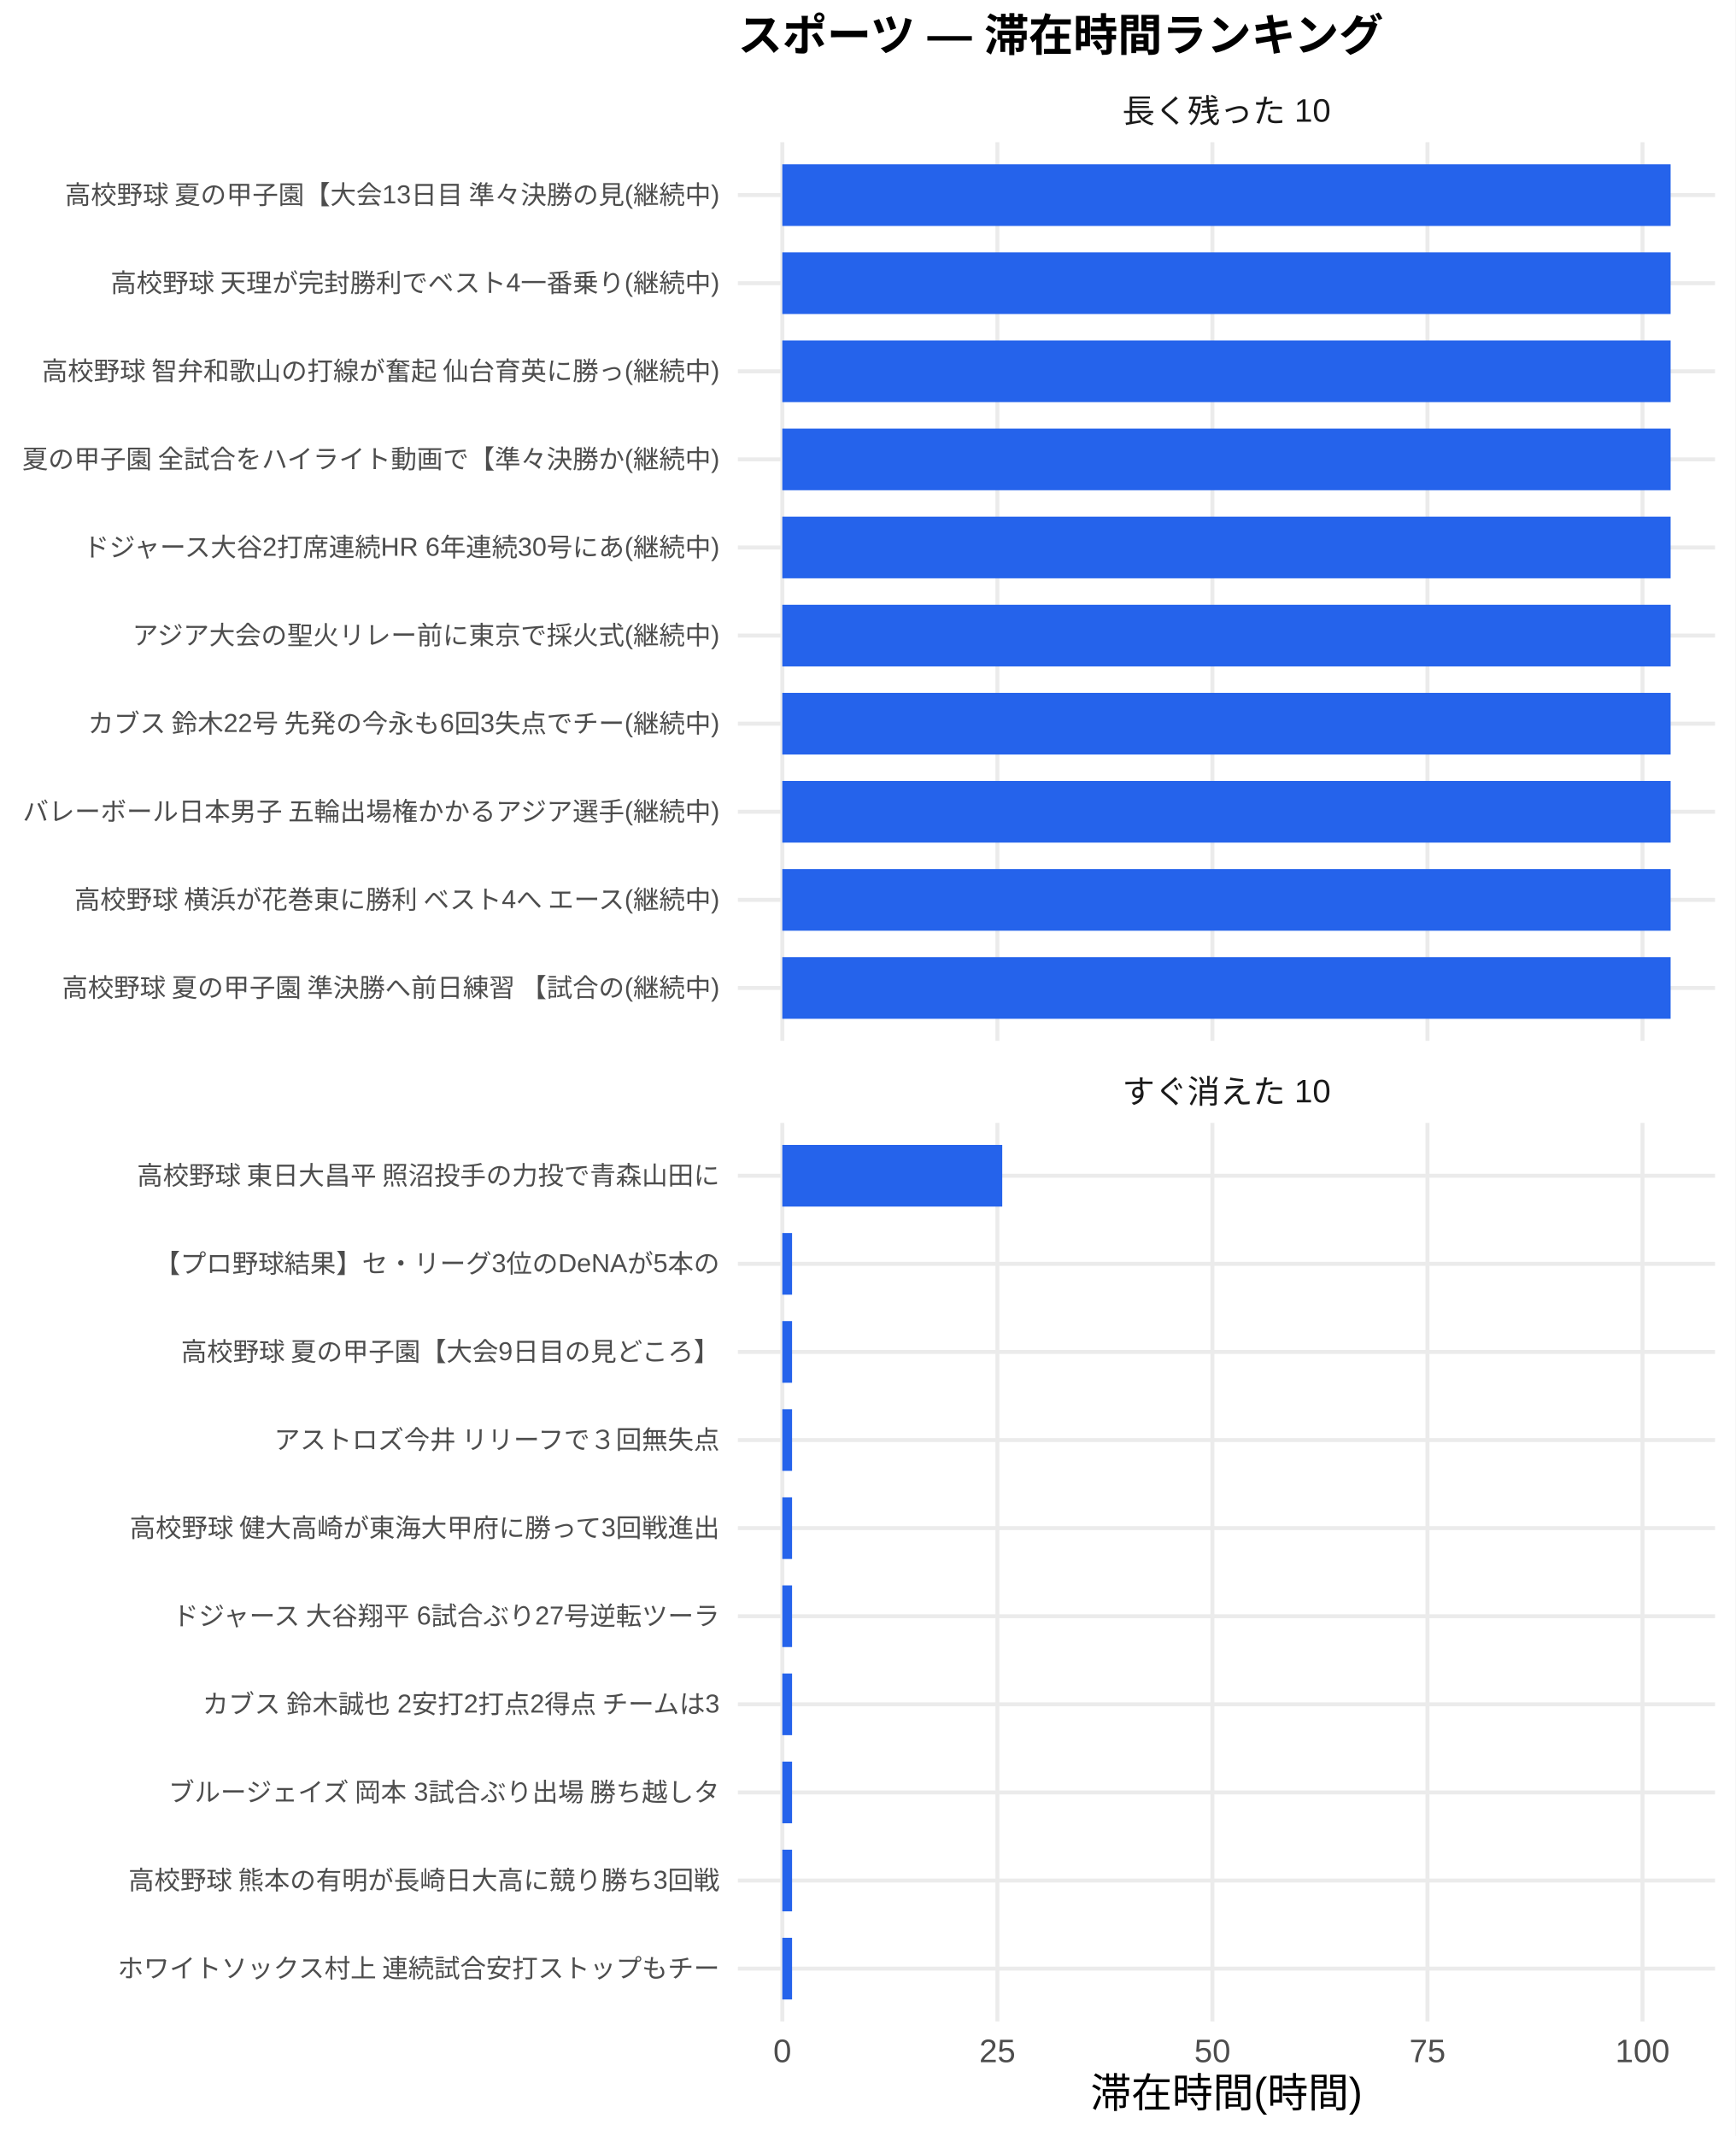
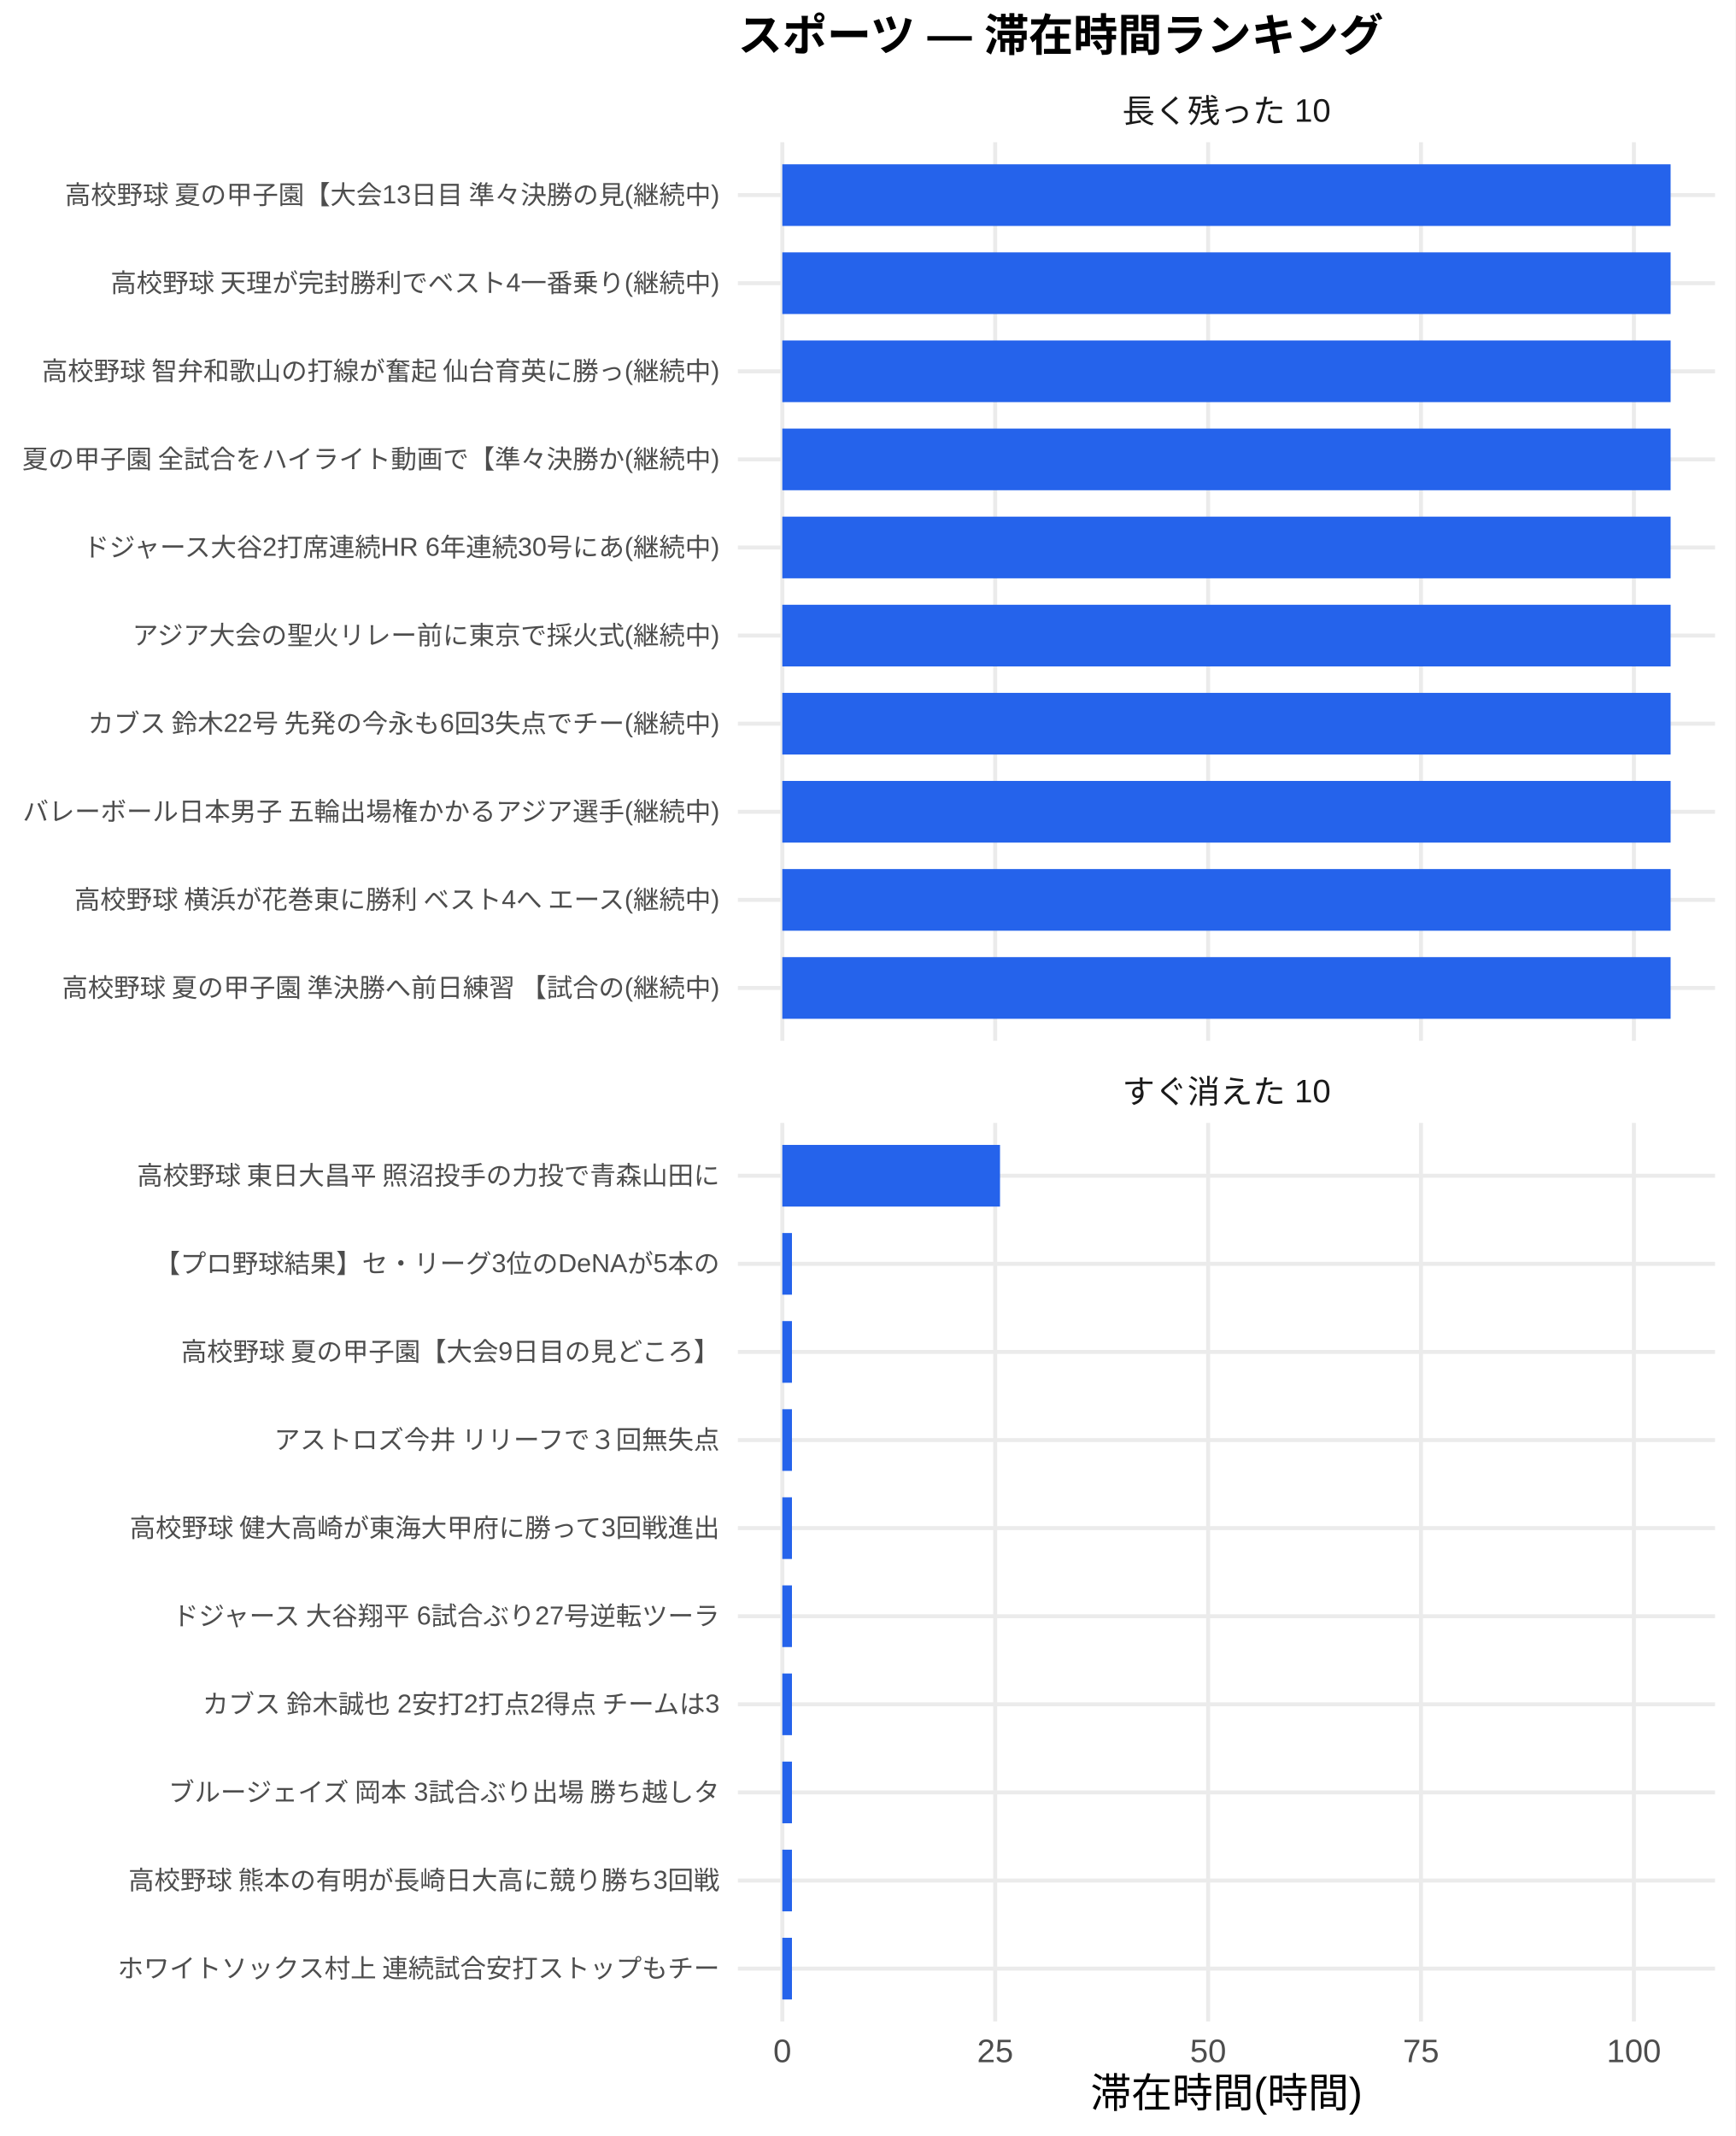
<svg xmlns="http://www.w3.org/2000/svg" width="468.00pt" height="576.00pt" viewBox="0 0 468.00 576.00">
  <g class="svglite">
    <defs>
      <style type="text/css">
    .svglite line, .svglite polyline, .svglite polygon, .svglite path, .svglite rect, .svglite circle {
      fill: none;
      stroke: #000000;
      stroke-linecap: round;
      stroke-linejoin: round;
      stroke-miterlimit: 10.00;
    }
    .svglite text {
      white-space: pre;
    }
    .svglite g.glyphgroup path {
      fill: inherit;
      stroke: none;
    }
  </style>
    </defs>
    <rect width="100%" height="100%" style="stroke: none; fill: #FFFFFF;" />
    <defs>
      <clipPath id="cpMC4wMHw0NjguMDB8MC4wMHw1NzYuMDA=">
        <rect x="0.00" y="0.00" width="468.00" height="576.00" />
      </clipPath>
    </defs>
    <g clip-path="url(#cpMC4wMHw0NjguMDB8MC4wMHw1NzYuMDA=)">
      <rect x="0.00" y="0.00" width="468.00" height="576.00" style="stroke-width: 1.07; stroke: none; fill: #FFFFFF;" />
    </g>
    <defs>
      <clipPath id="cpMTk5LjAwfDQ2Mi41MnwzOC4zNnwyODAuNjc=">
        <rect x="199.00" y="38.36" width="263.52" height="242.31" />
      </clipPath>
    </defs>
    <g clip-path="url(#cpMTk5LjAwfDQ2Mi41MnwzOC4zNnwyODAuNjc=)">
      <polyline points="199.00,266.42 462.52,266.42 " style="stroke-width: 1.07; stroke: #EBEBEB; stroke-linecap: butt;" />
      <polyline points="199.00,242.66 462.52,242.66 " style="stroke-width: 1.07; stroke: #EBEBEB; stroke-linecap: butt;" />
      <polyline points="199.00,218.91 462.52,218.91 " style="stroke-width: 1.07; stroke: #EBEBEB; stroke-linecap: butt;" />
      <polyline points="199.00,195.15 462.52,195.15 " style="stroke-width: 1.07; stroke: #EBEBEB; stroke-linecap: butt;" />
      <polyline points="199.00,171.39 462.52,171.39 " style="stroke-width: 1.07; stroke: #EBEBEB; stroke-linecap: butt;" />
      <polyline points="199.00,147.64 462.52,147.64 " style="stroke-width: 1.07; stroke: #EBEBEB; stroke-linecap: butt;" />
      <polyline points="199.00,123.88 462.52,123.88 " style="stroke-width: 1.07; stroke: #EBEBEB; stroke-linecap: butt;" />
      <polyline points="199.00,100.13 462.52,100.13 " style="stroke-width: 1.07; stroke: #EBEBEB; stroke-linecap: butt;" />
      <polyline points="199.00,76.37 462.52,76.37 " style="stroke-width: 1.07; stroke: #EBEBEB; stroke-linecap: butt;" />
      <polyline points="199.00,52.61 462.52,52.61 " style="stroke-width: 1.07; stroke: #EBEBEB; stroke-linecap: butt;" />
      <polyline points="210.98,280.67 210.98,38.36 " style="stroke-width: 1.07; stroke: #EBEBEB; stroke-linecap: butt;" />
-       <polyline points="268.98,280.67 268.98,38.36 " style="stroke-width: 1.07; stroke: #EBEBEB; stroke-linecap: butt;" />
-       <polyline points="326.97,280.67 326.97,38.36 " style="stroke-width: 1.07; stroke: #EBEBEB; stroke-linecap: butt;" />
-       <polyline points="384.97,280.67 384.97,38.36 " style="stroke-width: 1.07; stroke: #EBEBEB; stroke-linecap: butt;" />
-       <polyline points="442.96,280.67 442.96,38.36 " style="stroke-width: 1.07; stroke: #EBEBEB; stroke-linecap: butt;" />
+       <polyline points="268.39,280.67 268.39,38.36 " style="stroke-width: 1.07; stroke: #EBEBEB; stroke-linecap: butt;" />
+       <polyline points="325.81,280.67 325.81,38.36 " style="stroke-width: 1.07; stroke: #EBEBEB; stroke-linecap: butt;" />
+       <polyline points="383.22,280.67 383.22,38.36 " style="stroke-width: 1.07; stroke: #EBEBEB; stroke-linecap: butt;" />
+       <polyline points="440.63,280.67 440.63,38.36 " style="stroke-width: 1.07; stroke: #EBEBEB; stroke-linecap: butt;" />
      <rect x="210.98" y="44.30" width="239.56" height="16.63" style="stroke-width: 1.07; stroke: none; stroke-linecap: butt; stroke-linejoin: miter; fill: #2563EB;" />
      <rect x="210.98" y="68.05" width="239.56" height="16.63" style="stroke-width: 1.07; stroke: none; stroke-linecap: butt; stroke-linejoin: miter; fill: #2563EB;" />
      <rect x="210.98" y="91.81" width="239.56" height="16.63" style="stroke-width: 1.07; stroke: none; stroke-linecap: butt; stroke-linejoin: miter; fill: #2563EB;" />
      <rect x="210.98" y="115.57" width="239.56" height="16.63" style="stroke-width: 1.07; stroke: none; stroke-linecap: butt; stroke-linejoin: miter; fill: #2563EB;" />
      <rect x="210.98" y="139.32" width="239.56" height="16.63" style="stroke-width: 1.07; stroke: none; stroke-linecap: butt; stroke-linejoin: miter; fill: #2563EB;" />
      <rect x="210.98" y="163.08" width="239.56" height="16.63" style="stroke-width: 1.07; stroke: none; stroke-linecap: butt; stroke-linejoin: miter; fill: #2563EB;" />
      <rect x="210.98" y="186.84" width="239.56" height="16.63" style="stroke-width: 1.07; stroke: none; stroke-linecap: butt; stroke-linejoin: miter; fill: #2563EB;" />
      <rect x="210.98" y="210.59" width="239.56" height="16.63" style="stroke-width: 1.07; stroke: none; stroke-linecap: butt; stroke-linejoin: miter; fill: #2563EB;" />
      <rect x="210.98" y="234.35" width="239.56" height="16.63" style="stroke-width: 1.07; stroke: none; stroke-linecap: butt; stroke-linejoin: miter; fill: #2563EB;" />
      <rect x="210.98" y="258.10" width="239.56" height="16.63" style="stroke-width: 1.07; stroke: none; stroke-linecap: butt; stroke-linejoin: miter; fill: #2563EB;" />
    </g>
    <g clip-path="url(#cpMC4wMHw0NjguMDB8MC4wMHw1NzYuMDA=)">
</g>
    <defs>
      <clipPath id="cpMTk5LjAwfDQ2Mi41MnwzMDIuODB8NTQ1LjEy">
        <rect x="199.00" y="302.80" width="263.52" height="242.31" />
      </clipPath>
    </defs>
    <g clip-path="url(#cpMTk5LjAwfDQ2Mi41MnwzMDIuODB8NTQ1LjEy)">
      <polyline points="199.00,530.86 462.52,530.86 " style="stroke-width: 1.07; stroke: #EBEBEB; stroke-linecap: butt;" />
      <polyline points="199.00,507.11 462.52,507.11 " style="stroke-width: 1.07; stroke: #EBEBEB; stroke-linecap: butt;" />
      <polyline points="199.00,483.35 462.52,483.35 " style="stroke-width: 1.07; stroke: #EBEBEB; stroke-linecap: butt;" />
      <polyline points="199.00,459.59 462.52,459.59 " style="stroke-width: 1.07; stroke: #EBEBEB; stroke-linecap: butt;" />
      <polyline points="199.00,435.84 462.52,435.84 " style="stroke-width: 1.07; stroke: #EBEBEB; stroke-linecap: butt;" />
      <polyline points="199.00,412.08 462.52,412.08 " style="stroke-width: 1.07; stroke: #EBEBEB; stroke-linecap: butt;" />
      <polyline points="199.00,388.33 462.52,388.33 " style="stroke-width: 1.07; stroke: #EBEBEB; stroke-linecap: butt;" />
      <polyline points="199.00,364.57 462.52,364.57 " style="stroke-width: 1.07; stroke: #EBEBEB; stroke-linecap: butt;" />
      <polyline points="199.00,340.81 462.52,340.81 " style="stroke-width: 1.07; stroke: #EBEBEB; stroke-linecap: butt;" />
      <polyline points="199.00,317.06 462.52,317.06 " style="stroke-width: 1.07; stroke: #EBEBEB; stroke-linecap: butt;" />
      <polyline points="210.98,545.12 210.98,302.80 " style="stroke-width: 1.07; stroke: #EBEBEB; stroke-linecap: butt;" />
-       <polyline points="268.98,545.12 268.98,302.80 " style="stroke-width: 1.07; stroke: #EBEBEB; stroke-linecap: butt;" />
-       <polyline points="326.97,545.12 326.97,302.80 " style="stroke-width: 1.07; stroke: #EBEBEB; stroke-linecap: butt;" />
-       <polyline points="384.97,545.12 384.97,302.80 " style="stroke-width: 1.07; stroke: #EBEBEB; stroke-linecap: butt;" />
-       <polyline points="442.96,545.12 442.96,302.80 " style="stroke-width: 1.07; stroke: #EBEBEB; stroke-linecap: butt;" />
-       <rect x="210.98" y="308.74" width="59.31" height="16.63" style="stroke-width: 1.07; stroke: none; stroke-linecap: butt; stroke-linejoin: miter; fill: #2563EB;" />
-       <rect x="210.98" y="332.50" width="2.63" height="16.63" style="stroke-width: 1.07; stroke: none; stroke-linecap: butt; stroke-linejoin: miter; fill: #2563EB;" />
-       <rect x="210.98" y="356.25" width="2.63" height="16.63" style="stroke-width: 1.07; stroke: none; stroke-linecap: butt; stroke-linejoin: miter; fill: #2563EB;" />
-       <rect x="210.98" y="380.01" width="2.63" height="16.63" style="stroke-width: 1.07; stroke: none; stroke-linecap: butt; stroke-linejoin: miter; fill: #2563EB;" />
-       <rect x="210.98" y="403.77" width="2.63" height="16.63" style="stroke-width: 1.07; stroke: none; stroke-linecap: butt; stroke-linejoin: miter; fill: #2563EB;" />
-       <rect x="210.98" y="427.52" width="2.63" height="16.63" style="stroke-width: 1.07; stroke: none; stroke-linecap: butt; stroke-linejoin: miter; fill: #2563EB;" />
-       <rect x="210.98" y="451.28" width="2.63" height="16.63" style="stroke-width: 1.07; stroke: none; stroke-linecap: butt; stroke-linejoin: miter; fill: #2563EB;" />
-       <rect x="210.98" y="475.04" width="2.63" height="16.63" style="stroke-width: 1.07; stroke: none; stroke-linecap: butt; stroke-linejoin: miter; fill: #2563EB;" />
-       <rect x="210.98" y="498.79" width="2.63" height="16.63" style="stroke-width: 1.07; stroke: none; stroke-linecap: butt; stroke-linejoin: miter; fill: #2563EB;" />
-       <rect x="210.98" y="522.55" width="2.63" height="16.63" style="stroke-width: 1.07; stroke: none; stroke-linecap: butt; stroke-linejoin: miter; fill: #2563EB;" />
+       <polyline points="268.39,545.12 268.39,302.80 " style="stroke-width: 1.07; stroke: #EBEBEB; stroke-linecap: butt;" />
+       <polyline points="325.81,545.12 325.81,302.80 " style="stroke-width: 1.07; stroke: #EBEBEB; stroke-linecap: butt;" />
+       <polyline points="383.22,545.12 383.22,302.80 " style="stroke-width: 1.07; stroke: #EBEBEB; stroke-linecap: butt;" />
+       <polyline points="440.63,545.12 440.63,302.80 " style="stroke-width: 1.07; stroke: #EBEBEB; stroke-linecap: butt;" />
+       <rect x="210.98" y="308.74" width="58.71" height="16.63" style="stroke-width: 1.07; stroke: none; stroke-linecap: butt; stroke-linejoin: miter; fill: #2563EB;" />
+       <rect x="210.98" y="332.50" width="2.60" height="16.63" style="stroke-width: 1.07; stroke: none; stroke-linecap: butt; stroke-linejoin: miter; fill: #2563EB;" />
+       <rect x="210.98" y="356.25" width="2.60" height="16.63" style="stroke-width: 1.07; stroke: none; stroke-linecap: butt; stroke-linejoin: miter; fill: #2563EB;" />
+       <rect x="210.98" y="380.01" width="2.60" height="16.63" style="stroke-width: 1.07; stroke: none; stroke-linecap: butt; stroke-linejoin: miter; fill: #2563EB;" />
+       <rect x="210.98" y="403.77" width="2.60" height="16.63" style="stroke-width: 1.07; stroke: none; stroke-linecap: butt; stroke-linejoin: miter; fill: #2563EB;" />
+       <rect x="210.98" y="427.52" width="2.60" height="16.63" style="stroke-width: 1.07; stroke: none; stroke-linecap: butt; stroke-linejoin: miter; fill: #2563EB;" />
+       <rect x="210.98" y="451.28" width="2.60" height="16.63" style="stroke-width: 1.07; stroke: none; stroke-linecap: butt; stroke-linejoin: miter; fill: #2563EB;" />
+       <rect x="210.98" y="475.04" width="2.60" height="16.63" style="stroke-width: 1.07; stroke: none; stroke-linecap: butt; stroke-linejoin: miter; fill: #2563EB;" />
+       <rect x="210.98" y="498.79" width="2.60" height="16.63" style="stroke-width: 1.07; stroke: none; stroke-linecap: butt; stroke-linejoin: miter; fill: #2563EB;" />
+       <rect x="210.98" y="522.55" width="2.60" height="16.63" style="stroke-width: 1.07; stroke: none; stroke-linecap: butt; stroke-linejoin: miter; fill: #2563EB;" />
    </g>
    <g clip-path="url(#cpMC4wMHw0NjguMDB8MC4wMHw1NzYuMDA=)">
</g>
    <defs>
      <clipPath id="cpMTk5LjAwfDQ2Mi41MnwyODYuMTV8MzAyLjgw">
        <rect x="199.00" y="286.15" width="263.52" height="16.65" />
      </clipPath>
    </defs>
    <g clip-path="url(#cpMTk5LjAwfDQ2Mi41MnwyODYuMTV8MzAyLjgw)">
      <text x="330.76" y="297.50" text-anchor="middle" style="font-size: 8.80px;fill: #1A1A1A; font-family: &quot;Liberation Sans&quot;;" textLength="56.20px" lengthAdjust="spacingAndGlyphs">すぐ消えた 10</text>
    </g>
    <g clip-path="url(#cpMC4wMHw0NjguMDB8MC4wMHw1NzYuMDA=)">
</g>
    <defs>
      <clipPath id="cpMTk5LjAwfDQ2Mi41MnwyMS43MXwzOC4zNg==">
        <rect x="199.00" y="21.71" width="263.52" height="16.65" />
      </clipPath>
    </defs>
    <g clip-path="url(#cpMTk5LjAwfDQ2Mi41MnwyMS43MXwzOC4zNg==)">
      <text x="330.76" y="33.06" text-anchor="middle" style="font-size: 8.80px;fill: #1A1A1A; font-family: &quot;Liberation Sans&quot;;" textLength="56.20px" lengthAdjust="spacingAndGlyphs">長く残った 10</text>
    </g>
    <g clip-path="url(#cpMC4wMHw0NjguMDB8MC4wMHw1NzYuMDA=)">
      <text x="210.98" y="556.10" text-anchor="middle" style="font-size: 8.80px;fill: #4D4D4D; font-family: &quot;Liberation Sans&quot;;" textLength="4.89px" lengthAdjust="spacingAndGlyphs">0</text>
-       <text x="268.98" y="556.10" text-anchor="middle" style="font-size: 8.80px;fill: #4D4D4D; font-family: &quot;Liberation Sans&quot;;" textLength="9.78px" lengthAdjust="spacingAndGlyphs">25</text>
-       <text x="326.97" y="556.10" text-anchor="middle" style="font-size: 8.80px;fill: #4D4D4D; font-family: &quot;Liberation Sans&quot;;" textLength="9.78px" lengthAdjust="spacingAndGlyphs">50</text>
-       <text x="384.97" y="556.10" text-anchor="middle" style="font-size: 8.80px;fill: #4D4D4D; font-family: &quot;Liberation Sans&quot;;" textLength="9.78px" lengthAdjust="spacingAndGlyphs">75</text>
-       <text x="442.96" y="556.10" text-anchor="middle" style="font-size: 8.80px;fill: #4D4D4D; font-family: &quot;Liberation Sans&quot;;" textLength="14.67px" lengthAdjust="spacingAndGlyphs">100</text>
+       <text x="268.39" y="556.10" text-anchor="middle" style="font-size: 8.80px;fill: #4D4D4D; font-family: &quot;Liberation Sans&quot;;" textLength="9.78px" lengthAdjust="spacingAndGlyphs">25</text>
+       <text x="325.81" y="556.10" text-anchor="middle" style="font-size: 8.80px;fill: #4D4D4D; font-family: &quot;Liberation Sans&quot;;" textLength="9.78px" lengthAdjust="spacingAndGlyphs">50</text>
+       <text x="383.22" y="556.10" text-anchor="middle" style="font-size: 8.80px;fill: #4D4D4D; font-family: &quot;Liberation Sans&quot;;" textLength="9.78px" lengthAdjust="spacingAndGlyphs">75</text>
+       <text x="440.63" y="556.10" text-anchor="middle" style="font-size: 8.80px;fill: #4D4D4D; font-family: &quot;Liberation Sans&quot;;" textLength="14.67px" lengthAdjust="spacingAndGlyphs">100</text>
      <text x="194.07" y="268.83" text-anchor="end" style="font-size: 7.00px;fill: #4D4D4D; font-family: &quot;Liberation Sans&quot;;" textLength="178.47px" lengthAdjust="spacingAndGlyphs">高校野球 夏の甲子園 準決勝へ前日練習 【試合の(継続中)</text>
      <text x="194.07" y="245.07" text-anchor="end" style="font-size: 7.00px;fill: #4D4D4D; font-family: &quot;Liberation Sans&quot;;" textLength="175.36px" lengthAdjust="spacingAndGlyphs">高校野球 横浜が花巻東に勝利 ベスト4へ エース(継続中)</text>
      <text x="194.07" y="221.31" text-anchor="end" style="font-size: 7.00px;fill: #4D4D4D; font-family: &quot;Liberation Sans&quot;;" textLength="188.59px" lengthAdjust="spacingAndGlyphs">バレーボール日本男子 五輪出場権かかるアジア選手(継続中)</text>
      <text x="194.07" y="197.56" text-anchor="end" style="font-size: 7.00px;fill: #4D4D4D; font-family: &quot;Liberation Sans&quot;;" textLength="171.09px" lengthAdjust="spacingAndGlyphs">カブス 鈴木22号 先発の今永も6回3失点でチー(継続中)</text>
      <text x="194.07" y="173.80" text-anchor="end" style="font-size: 7.00px;fill: #4D4D4D; font-family: &quot;Liberation Sans&quot;;" textLength="158.66px" lengthAdjust="spacingAndGlyphs">アジア大会の聖火リレー前に東京で採火式(継続中)</text>
      <text x="194.07" y="150.05" text-anchor="end" style="font-size: 7.00px;fill: #4D4D4D; font-family: &quot;Liberation Sans&quot;;" textLength="172.28px" lengthAdjust="spacingAndGlyphs">ドジャース大谷2打席連続HR 6年連続30号にあ(継続中)</text>
      <text x="194.07" y="126.29" text-anchor="end" style="font-size: 7.00px;fill: #4D4D4D; font-family: &quot;Liberation Sans&quot;;" textLength="188.59px" lengthAdjust="spacingAndGlyphs">夏の甲子園 全試合をハイライト動画で【準々決勝か(継続中)</text>
      <text x="194.07" y="102.53" text-anchor="end" style="font-size: 7.00px;fill: #4D4D4D; font-family: &quot;Liberation Sans&quot;;" textLength="183.53px" lengthAdjust="spacingAndGlyphs">高校野球 智弁和歌山の打線が奮起 仙台育英に勝っ(継続中)</text>
      <text x="194.07" y="78.78" text-anchor="end" style="font-size: 7.00px;fill: #4D4D4D; font-family: &quot;Liberation Sans&quot;;" textLength="164.48px" lengthAdjust="spacingAndGlyphs">高校野球 天理が完封勝利でベスト4一番乗り(継続中)</text>
      <text x="194.07" y="55.02" text-anchor="end" style="font-size: 7.00px;fill: #4D4D4D; font-family: &quot;Liberation Sans&quot;;" textLength="177.31px" lengthAdjust="spacingAndGlyphs">高校野球 夏の甲子園【大会13日目 準々決勝の見(継続中)</text>
      <text x="194.07" y="533.27" text-anchor="end" style="font-size: 7.00px;fill: #4D4D4D; font-family: &quot;Liberation Sans&quot;;" textLength="162.94px" lengthAdjust="spacingAndGlyphs">ホワイトソックス村上 連続試合安打ストップもチー</text>
      <text x="194.07" y="509.51" text-anchor="end" style="font-size: 7.00px;fill: #4D4D4D; font-family: &quot;Liberation Sans&quot;;" textLength="159.83px" lengthAdjust="spacingAndGlyphs">高校野球 熊本の有明が長崎日大高に競り勝ち3回戦</text>
      <text x="194.07" y="485.76" text-anchor="end" style="font-size: 7.00px;fill: #4D4D4D; font-family: &quot;Liberation Sans&quot;;" textLength="149.70px" lengthAdjust="spacingAndGlyphs">ブルージェイズ 岡本 3試合ぶり出場 勝ち越しタ</text>
      <text x="194.07" y="462.00" text-anchor="end" style="font-size: 7.00px;fill: #4D4D4D; font-family: &quot;Liberation Sans&quot;;" textLength="140.38px" lengthAdjust="spacingAndGlyphs">カブス 鈴木誠也 2安打2打点2得点 チームは3</text>
      <text x="194.07" y="438.25" text-anchor="end" style="font-size: 7.00px;fill: #4D4D4D; font-family: &quot;Liberation Sans&quot;;" textLength="148.55px" lengthAdjust="spacingAndGlyphs">ドジャース 大谷翔平 6試合ぶり27号逆転ツーラ</text>
      <text x="194.07" y="414.49" text-anchor="end" style="font-size: 7.00px;fill: #4D4D4D; font-family: &quot;Liberation Sans&quot;;" textLength="159.83px" lengthAdjust="spacingAndGlyphs">高校野球 健大高崎が東海大甲府に勝って3回戦進出</text>
      <text x="194.07" y="390.73" text-anchor="end" style="font-size: 7.00px;fill: #4D4D4D; font-family: &quot;Liberation Sans&quot;;" textLength="120.94px" lengthAdjust="spacingAndGlyphs">アストロズ今井 リリーフで３回無失点</text>
      <text x="194.07" y="366.98" text-anchor="end" style="font-size: 7.00px;fill: #4D4D4D; font-family: &quot;Liberation Sans&quot;;" textLength="145.83px" lengthAdjust="spacingAndGlyphs">高校野球 夏の甲子園【大会9日目の見どころ】</text>
      <text x="194.07" y="343.22" text-anchor="end" style="font-size: 7.00px;fill: #4D4D4D; font-family: &quot;Liberation Sans&quot;;" textLength="152.47px" lengthAdjust="spacingAndGlyphs">【プロ野球結果】セ・リーグ3位のDeNAが5本の</text>
      <text x="194.07" y="319.47" text-anchor="end" style="font-size: 7.00px;fill: #4D4D4D; font-family: &quot;Liberation Sans&quot;;" textLength="157.88px" lengthAdjust="spacingAndGlyphs">高校野球 東日大昌平 照沼投手の力投で青森山田に</text>
      <text x="330.76" y="568.24" text-anchor="middle" style="font-size: 11.00px; font-family: &quot;Liberation Sans&quot;;" textLength="73.31px" lengthAdjust="spacingAndGlyphs">滞在時間(時間)</text>
      <text x="199.00" y="13.74" style="font-size: 12.00px; font-weight: bold; font-family: &quot;Liberation Sans&quot;;" textLength="174.66px" lengthAdjust="spacingAndGlyphs">スポーツ — 滞在時間ランキング</text>
    </g>
  </g>
</svg>
